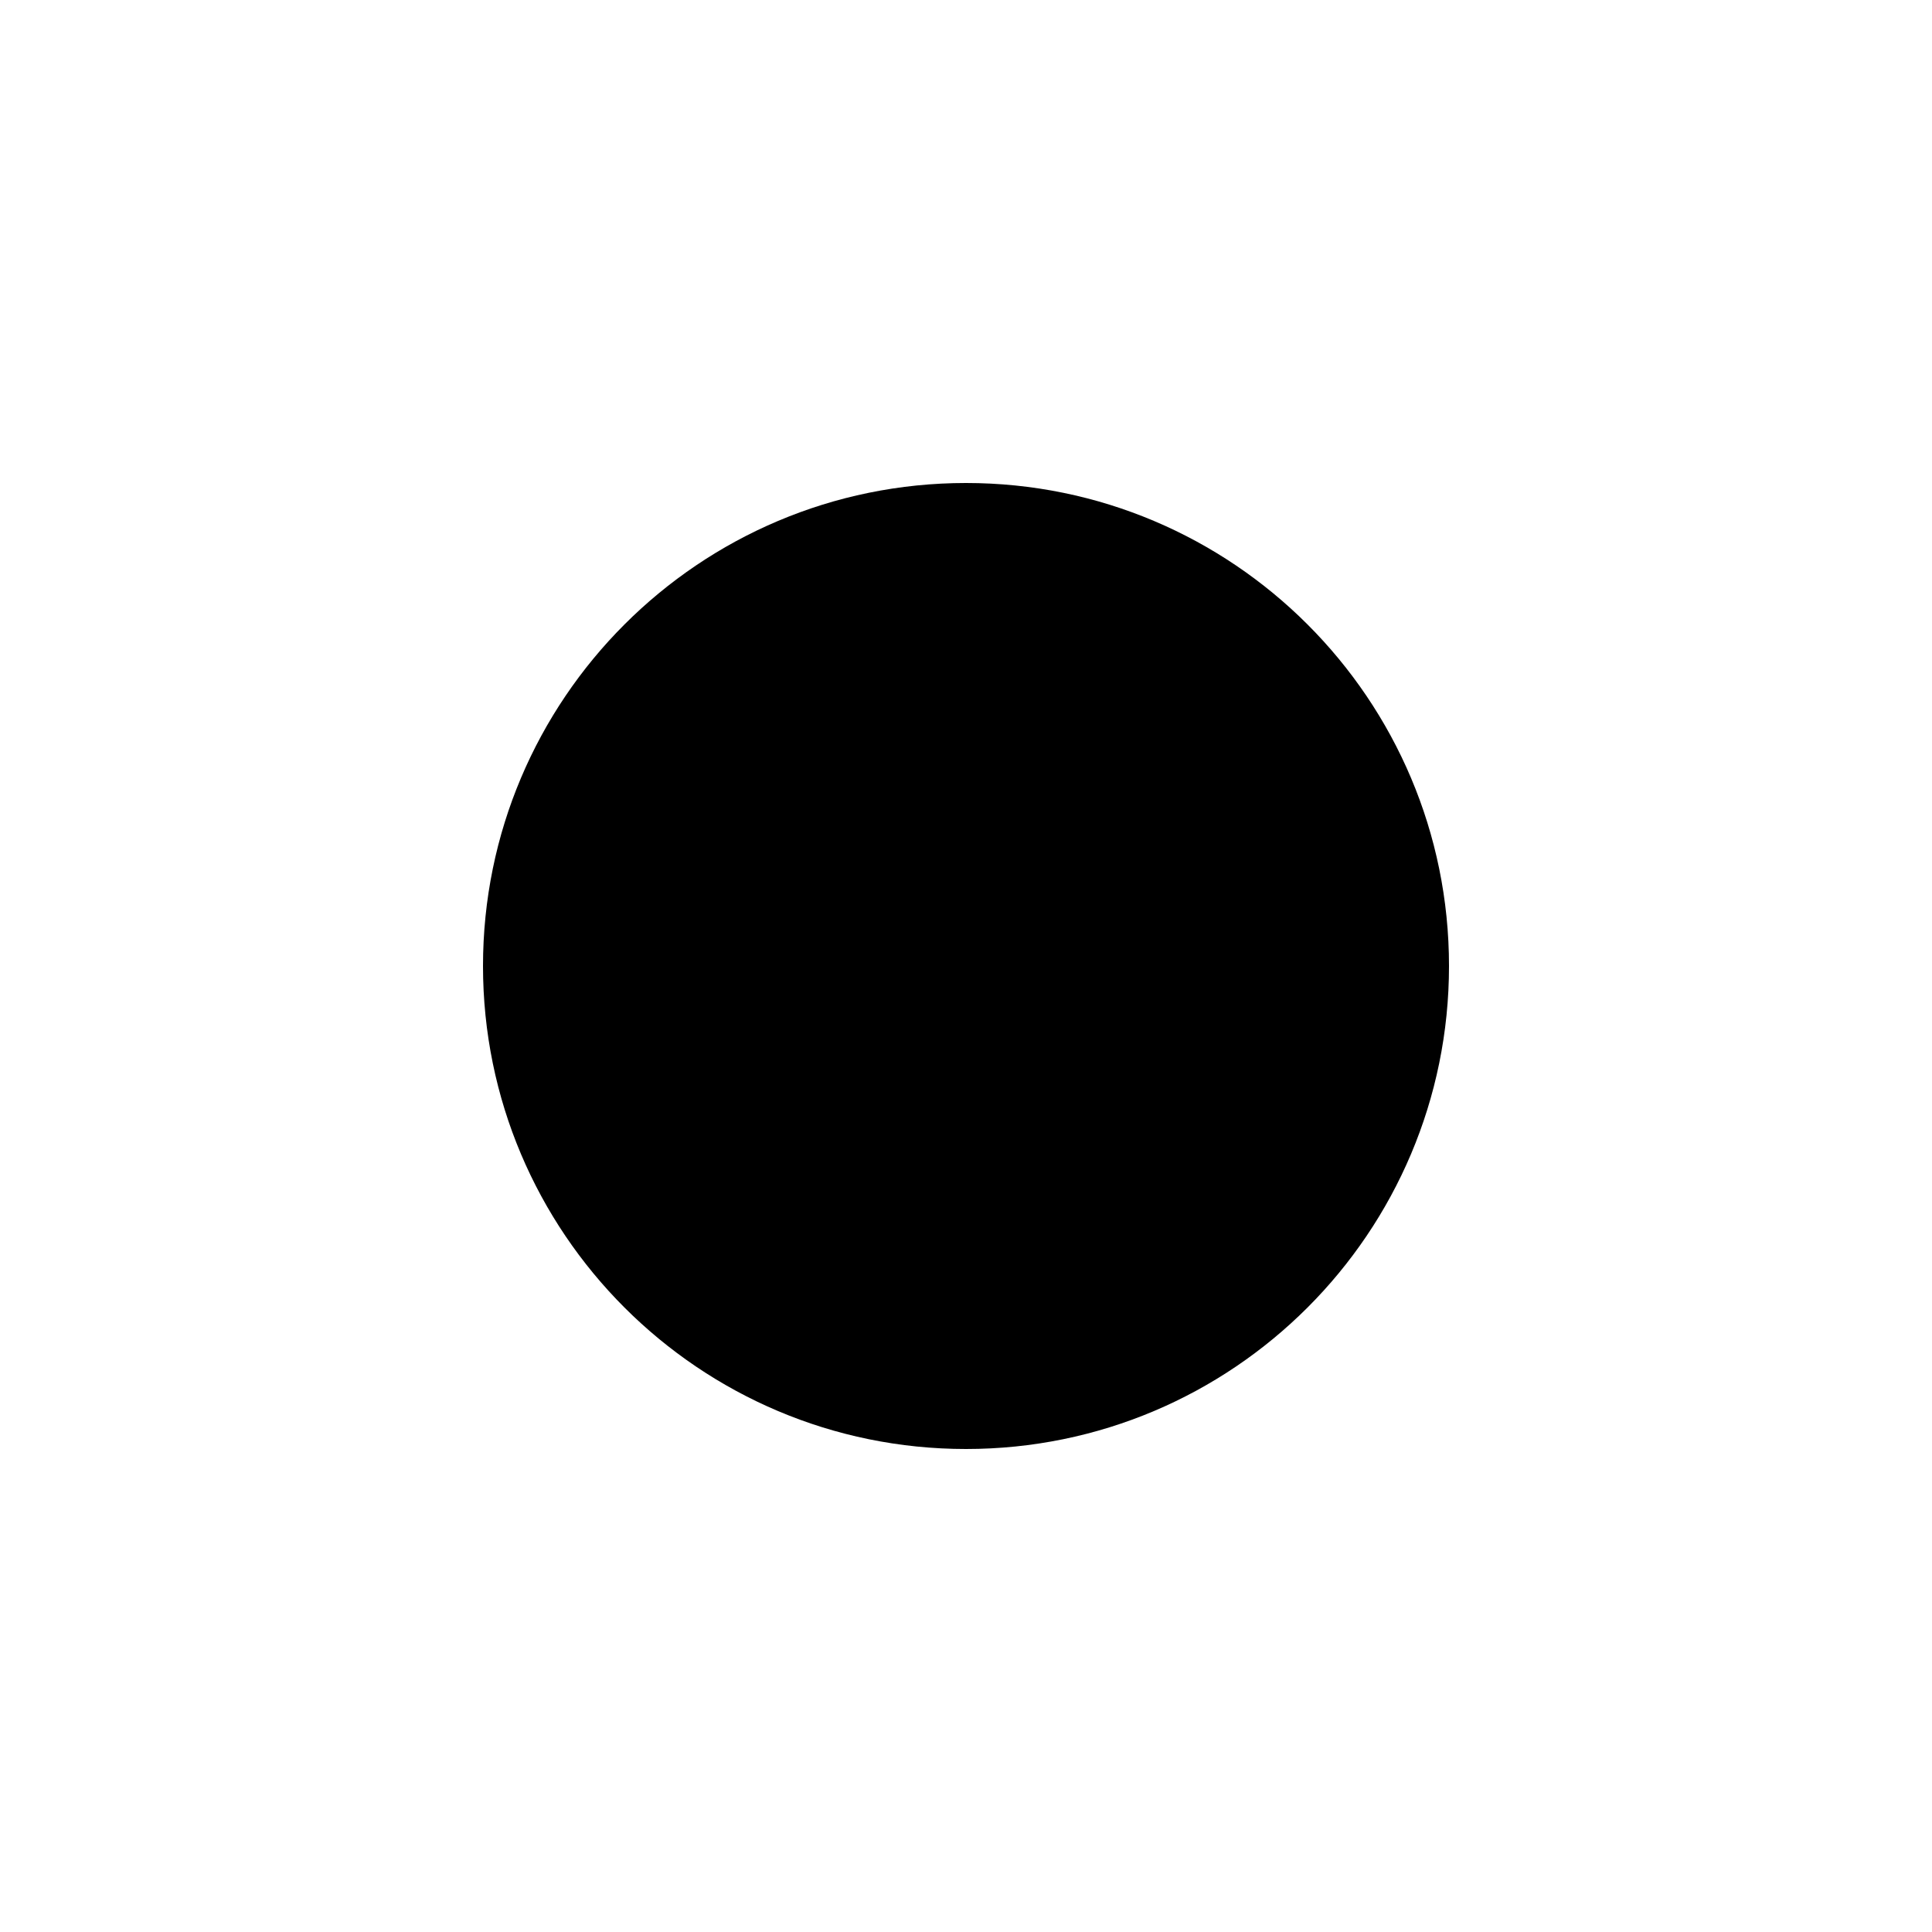
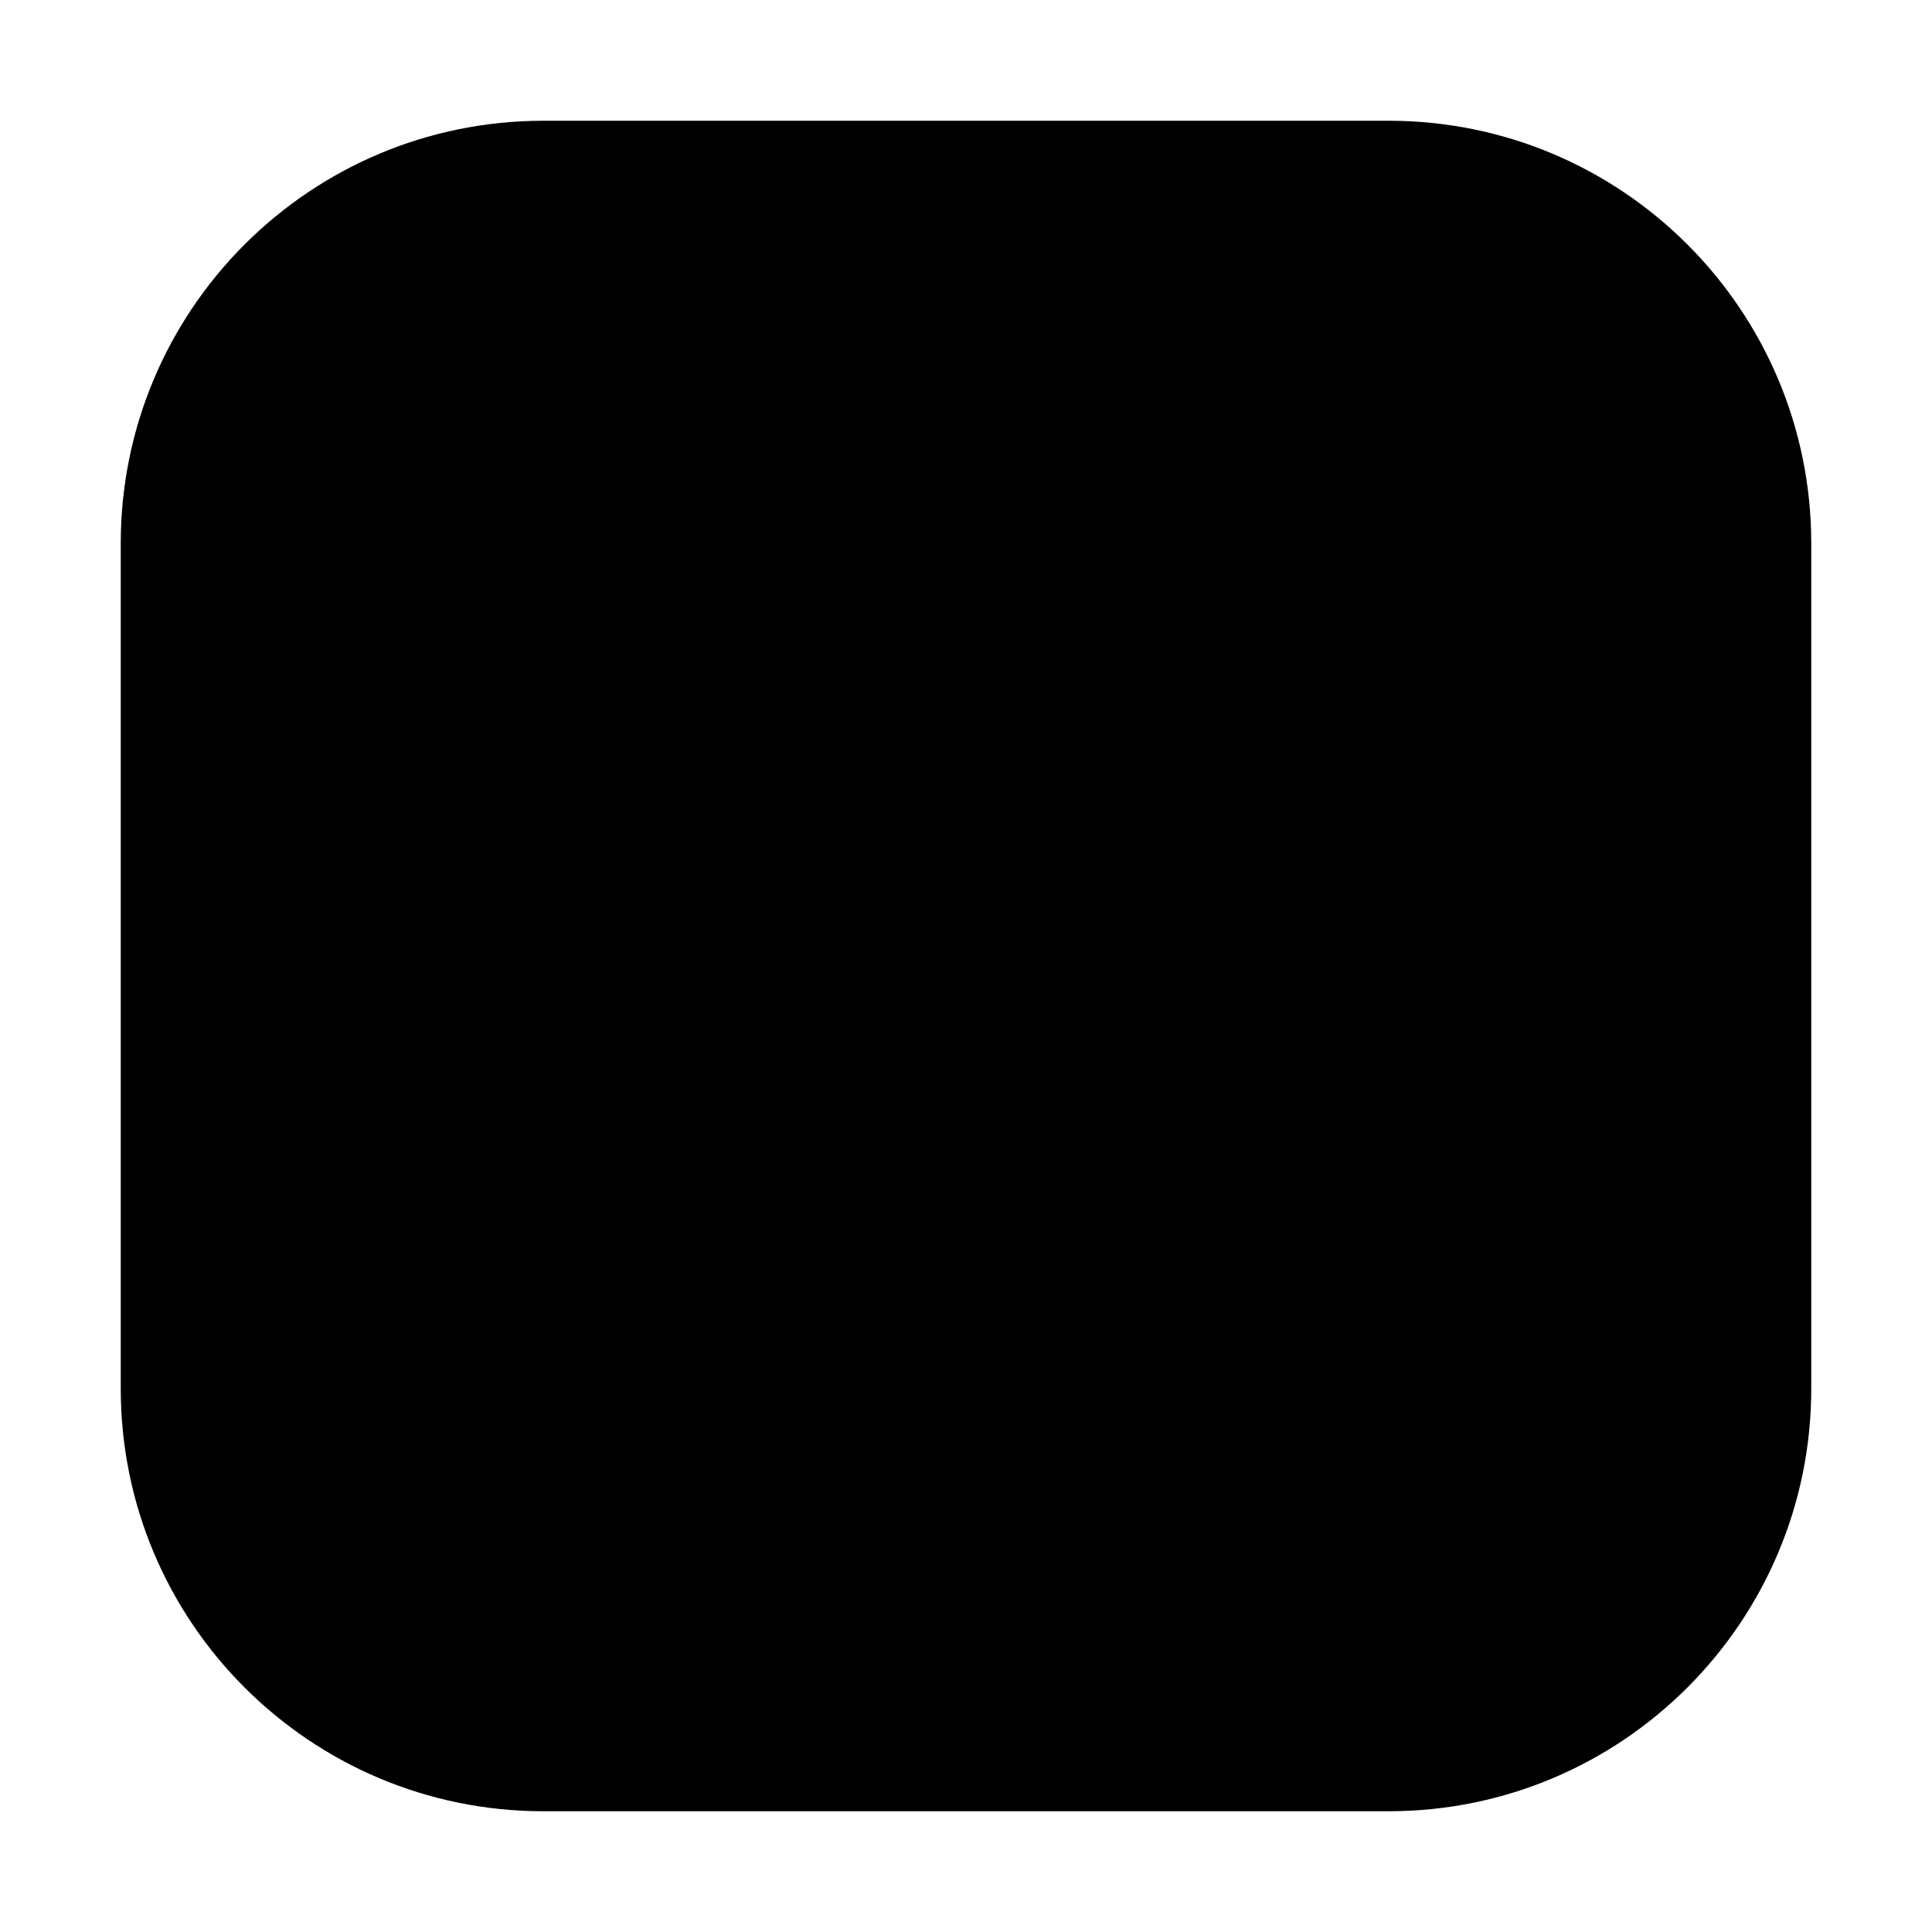
<svg xmlns="http://www.w3.org/2000/svg" viewBox="0 0 32 32">
-   <circle cx="16" cy="16" r="8" fill="#000000" />
+   <rect x="2" y="2" width="28" height="28" rx="7" ry="7" fill="#000000" />
</svg>
